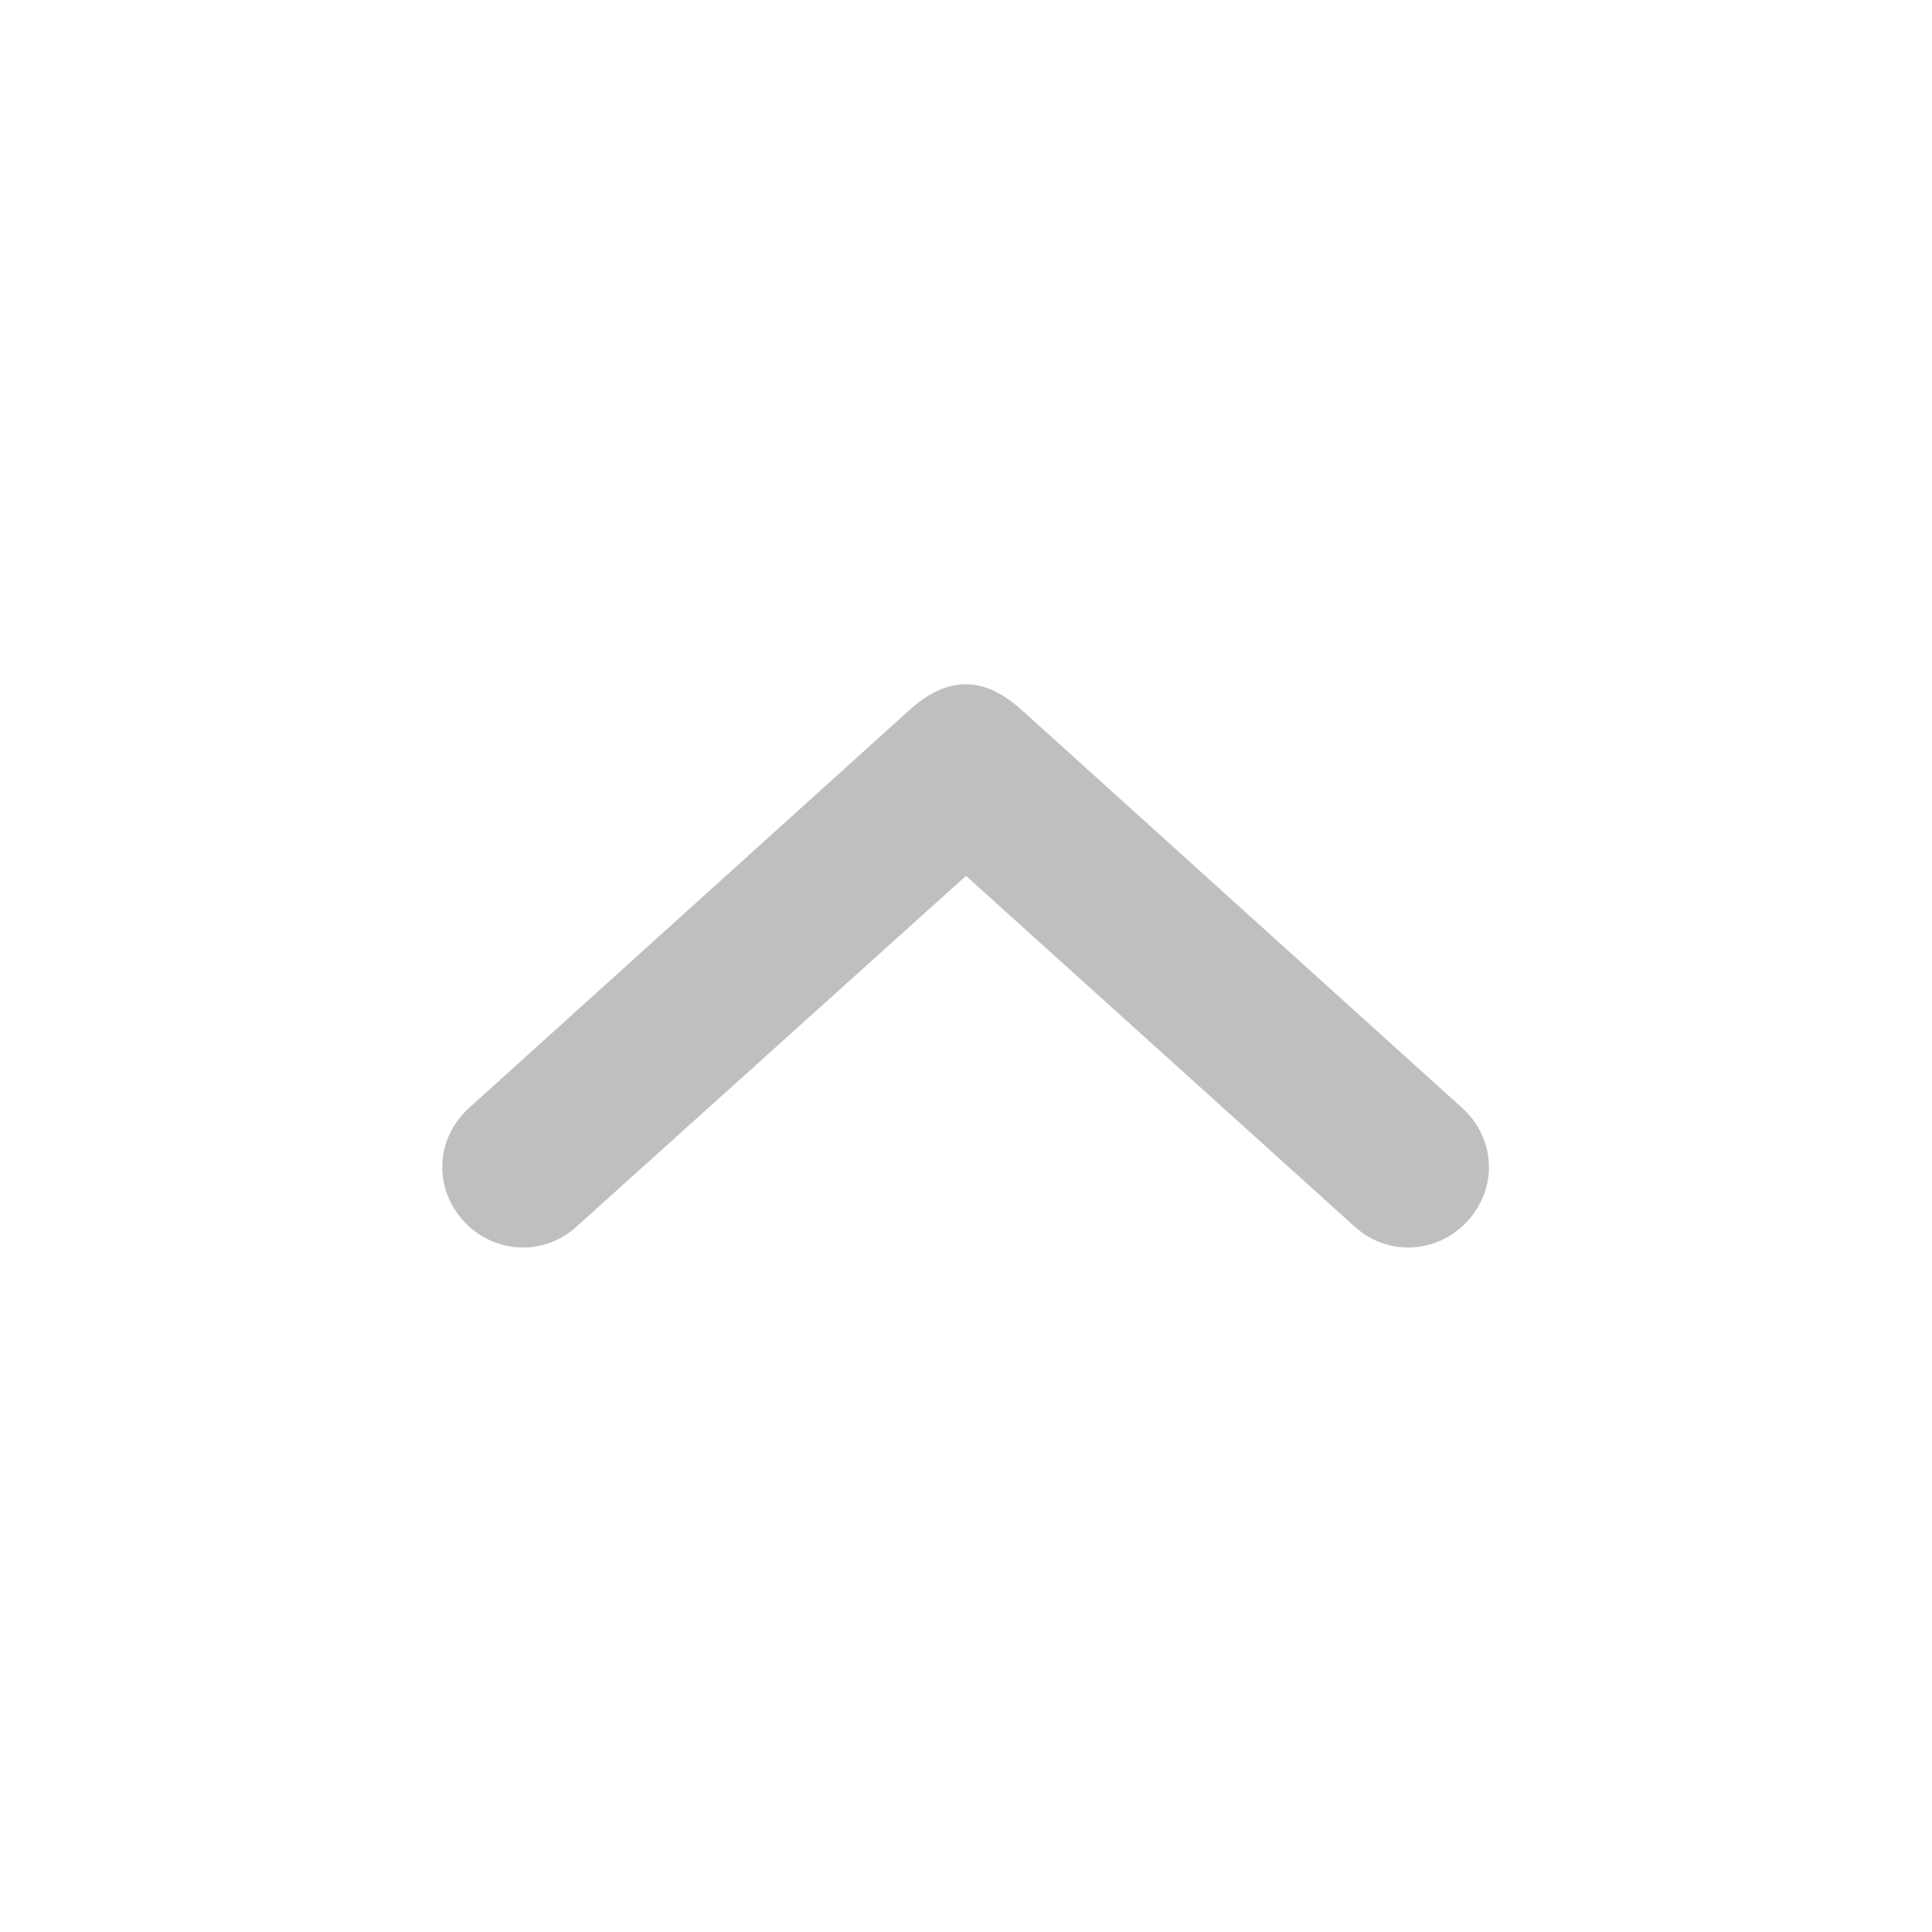
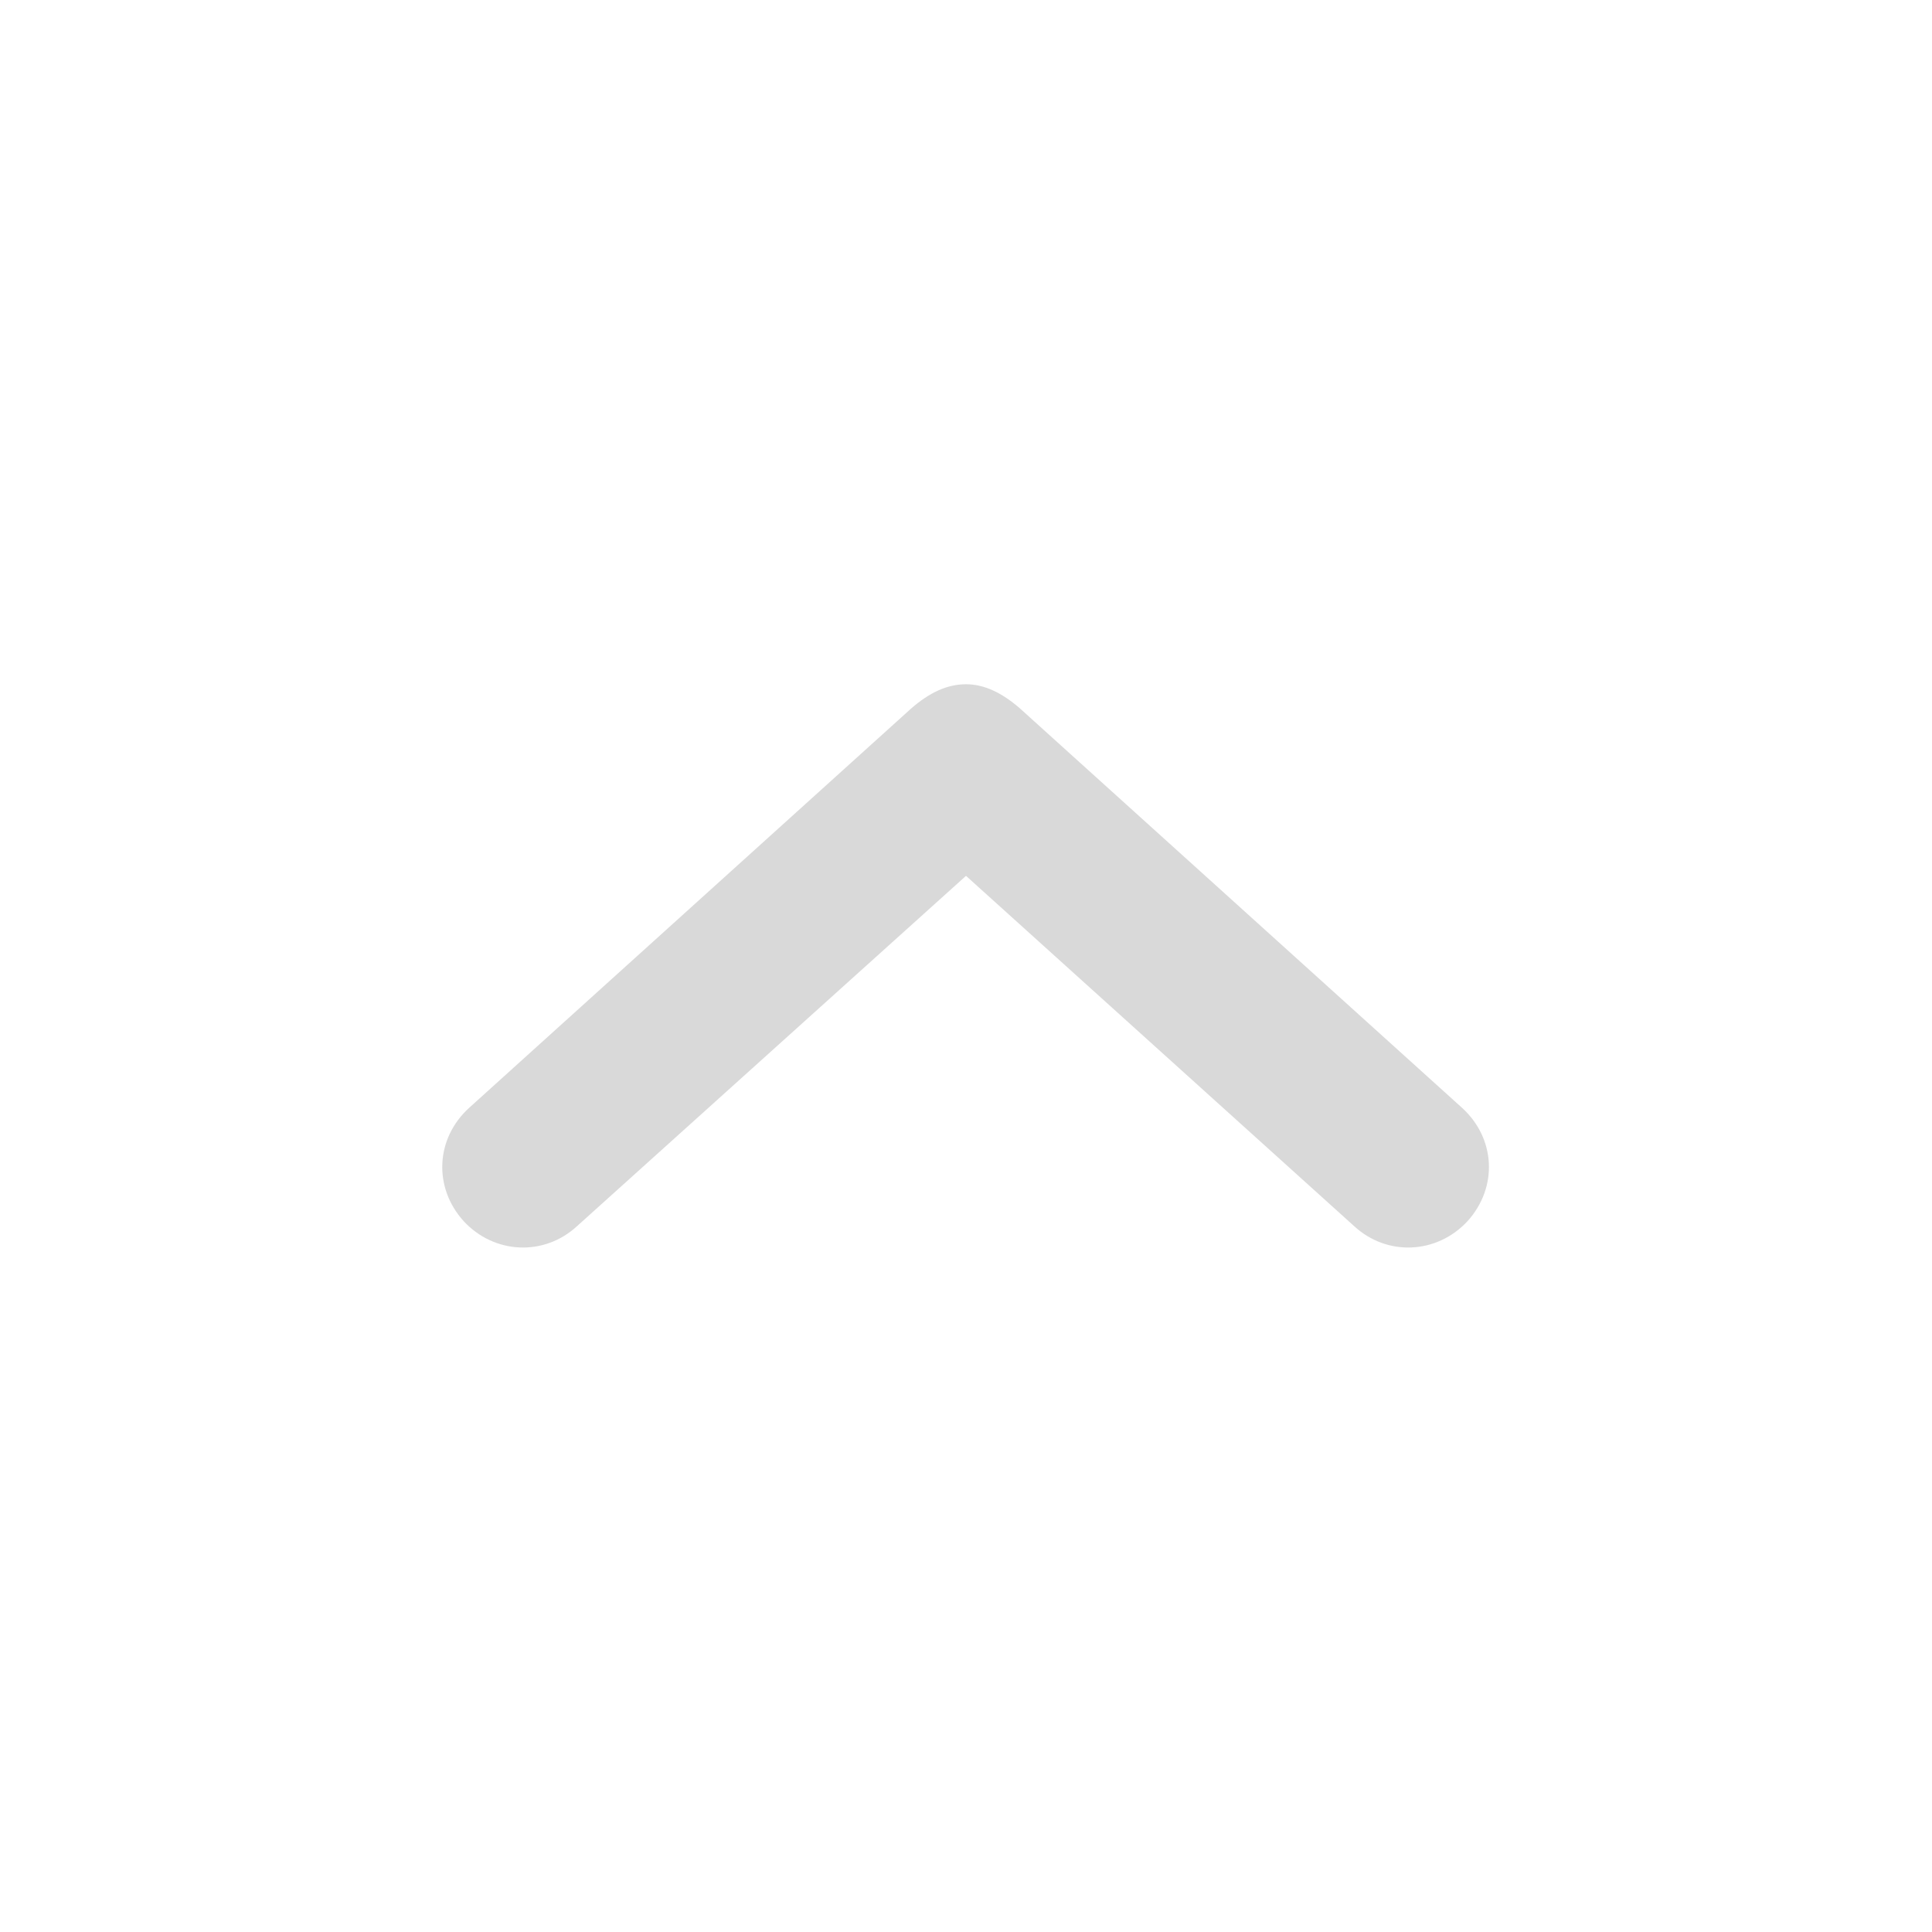
<svg xmlns="http://www.w3.org/2000/svg" width="24" height="24" viewBox="0 0 24 24" fill="none">
  <defs />
-   <path id="Path" d="M7.17 15.23C6.76 15.61 6.14 15.58 5.76 15.17C5.38 14.75 5.41 14.14 5.83 13.76L11.32 8.8C11.55 8.6 11.77 8.5 12 8.5C12.22 8.5 12.44 8.6 12.67 8.8L18.16 13.76C18.58 14.14 18.61 14.75 18.23 15.17C17.85 15.58 17.23 15.61 16.82 15.23L12 10.88L7.17 15.23Z" fill="#000000" fill-opacity="0.25" fill-rule="evenodd" />
+   <path id="Path" d="M7.17 15.23C6.76 15.61 6.14 15.58 5.76 15.17C5.38 14.75 5.41 14.14 5.83 13.76L11.32 8.8C11.55 8.6 11.77 8.5 12 8.5C12.22 8.5 12.44 8.6 12.67 8.8L18.16 13.76C18.58 14.14 18.61 14.75 18.23 15.17C17.85 15.58 17.23 15.61 16.82 15.23L12 10.88L7.17 15.23Z" fill="#000000" fill-opacity="0.15" fill-rule="evenodd" />
</svg>
